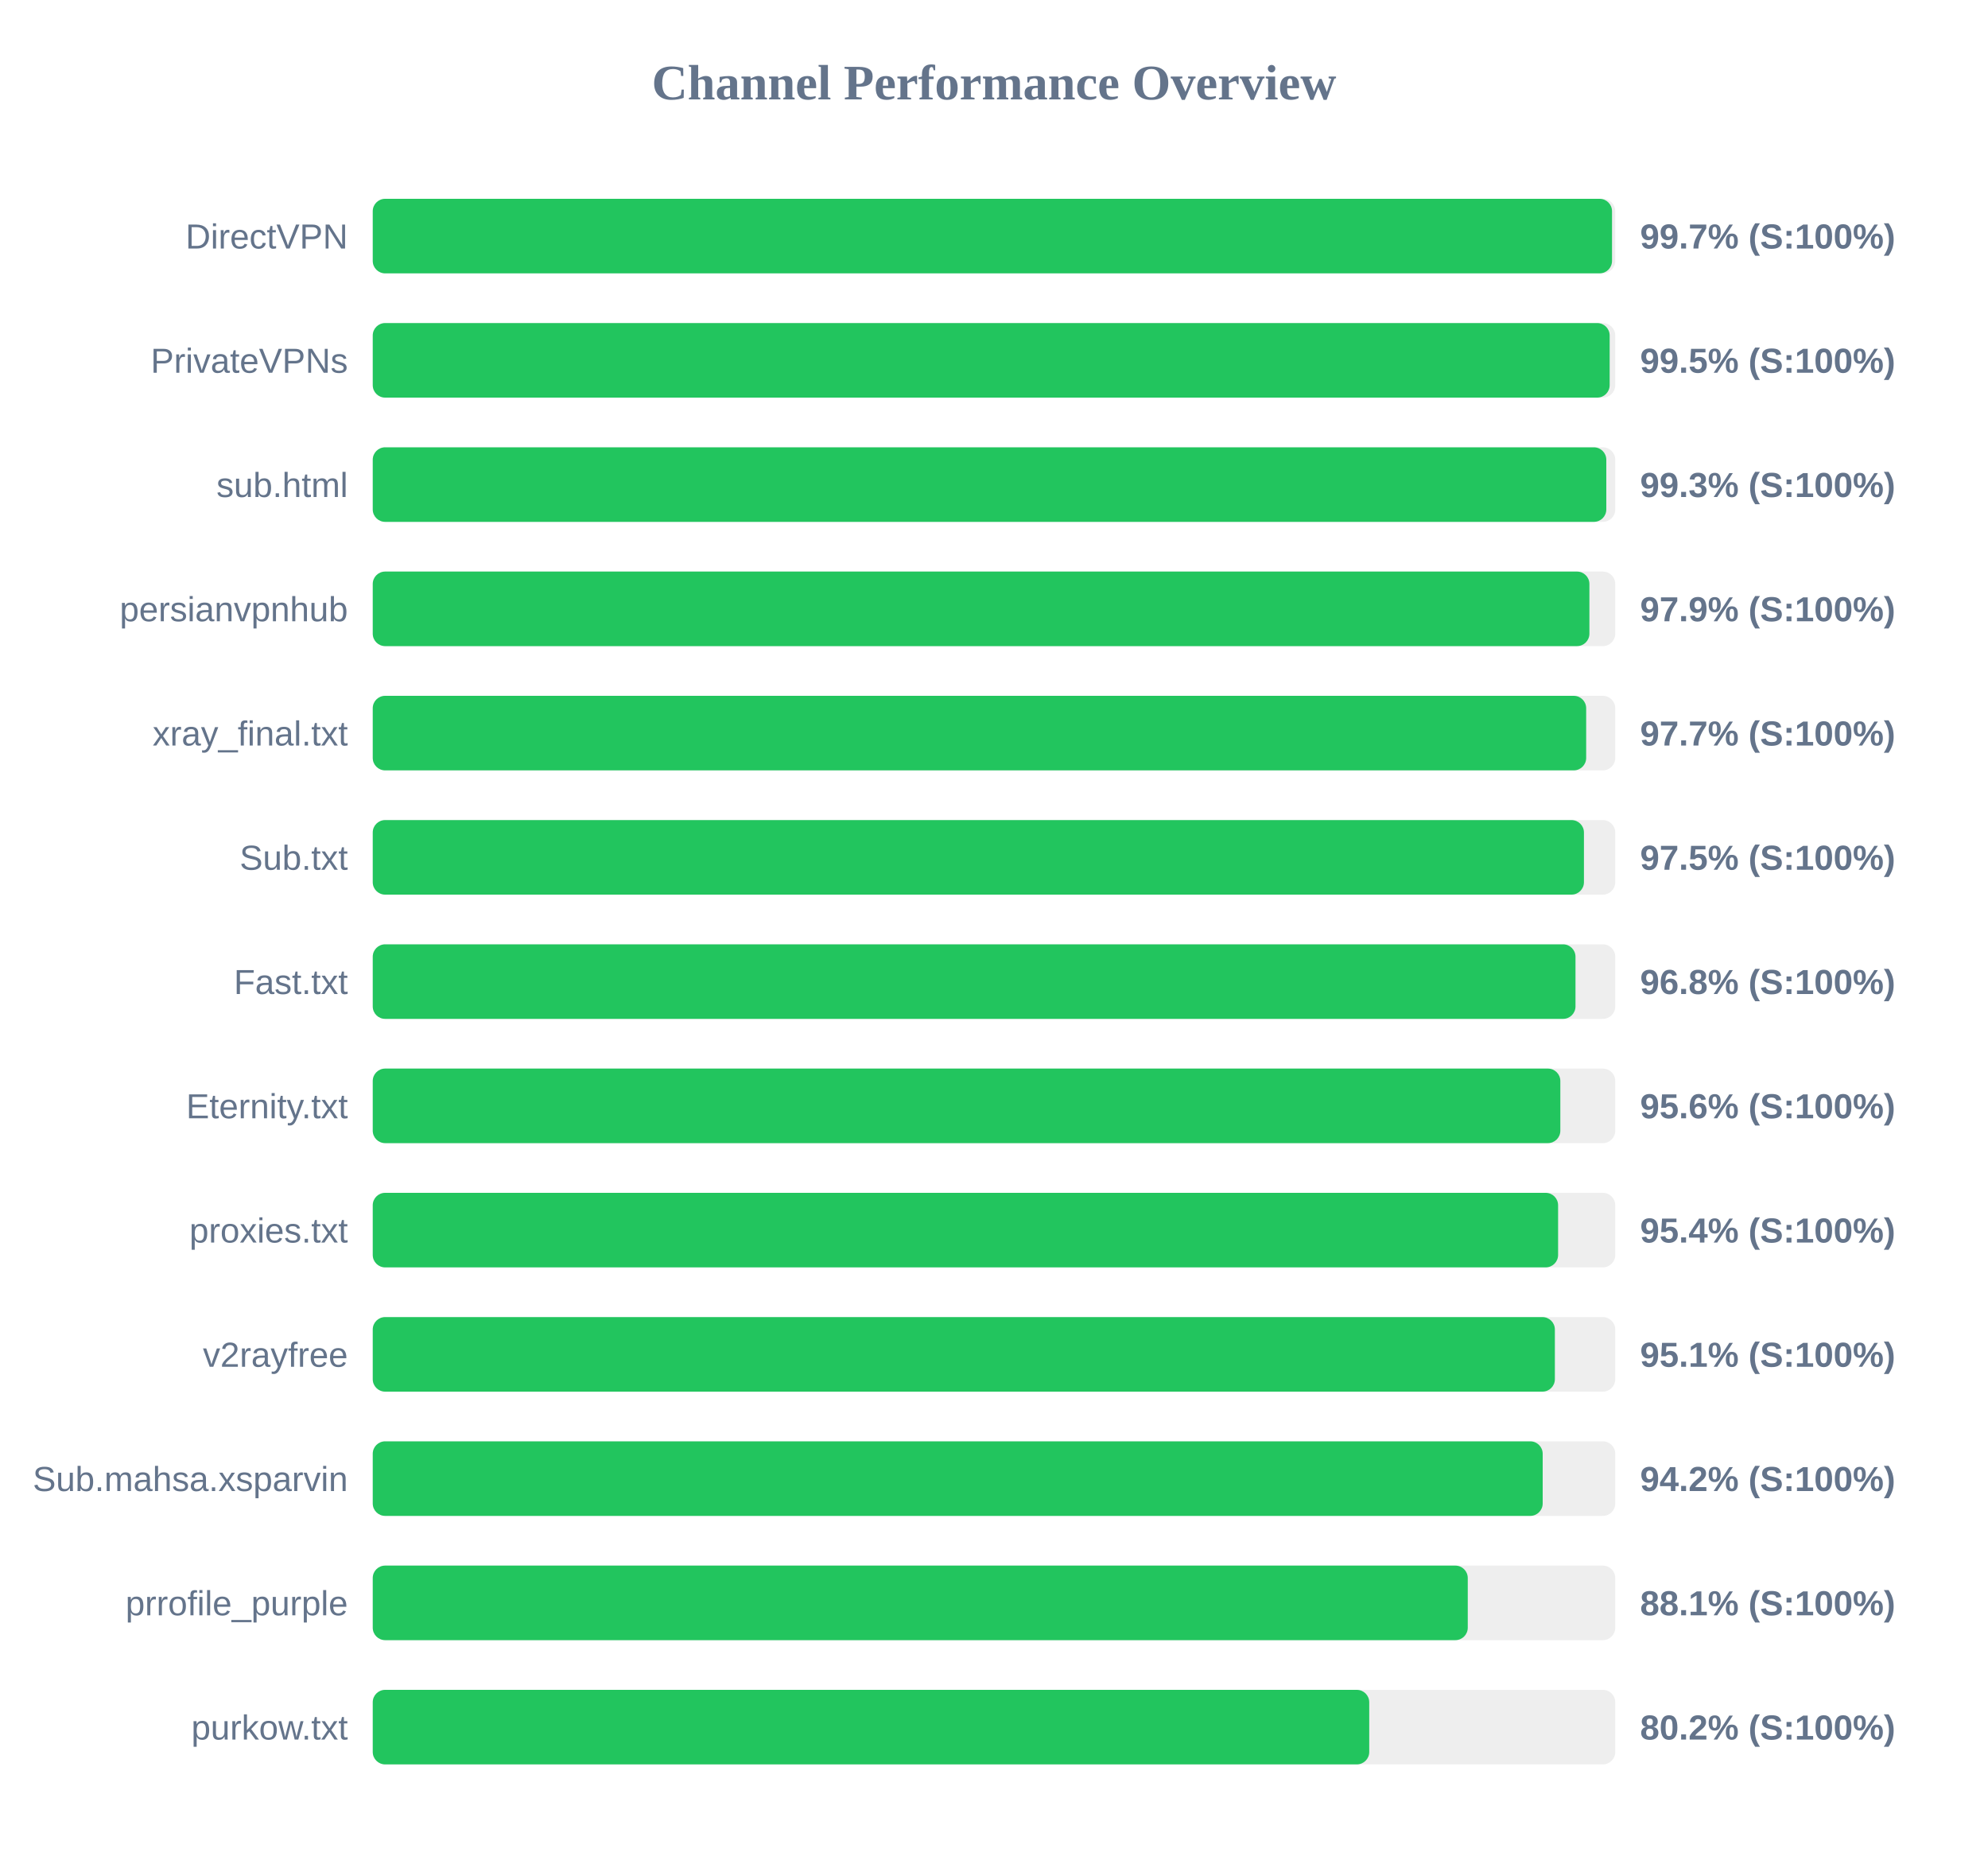
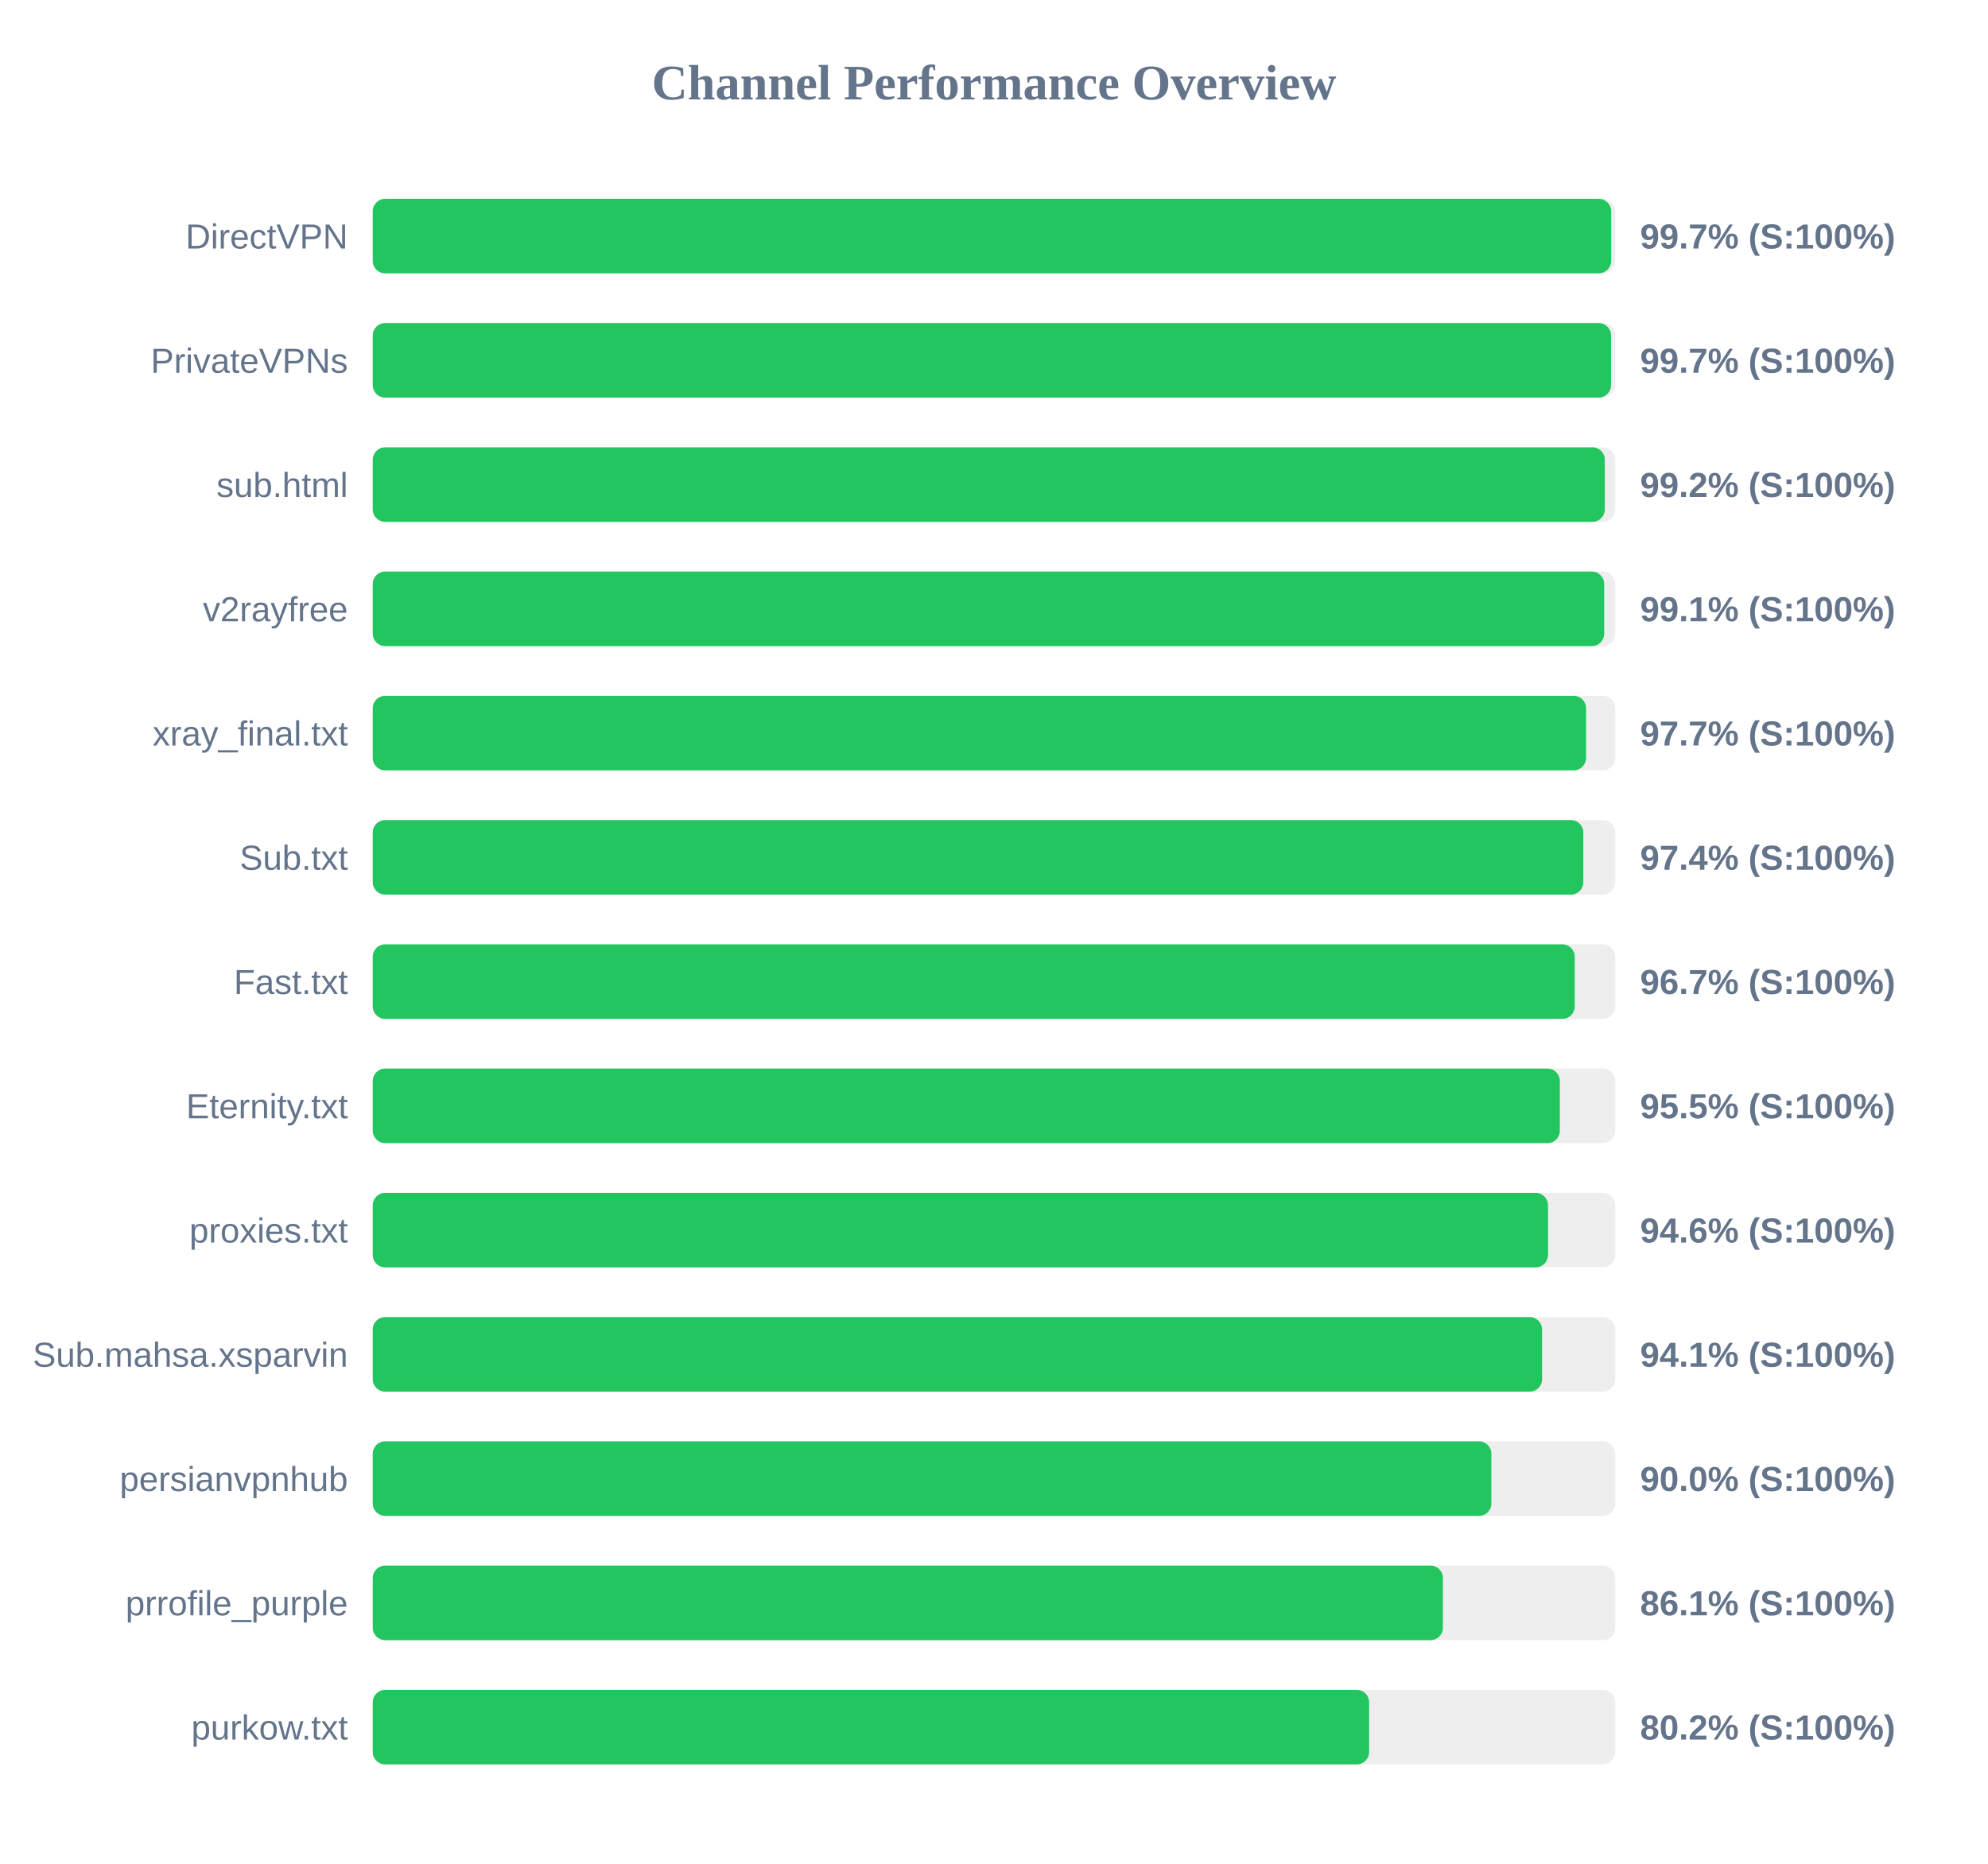
<svg xmlns="http://www.w3.org/2000/svg" width="800" height="750" version="1.1">
  <style>
        .row { font: 14px Arial; fill: #64748b; }
        .score { font: bold 14px Arial; fill: #64748b; }
    </style>
  <text x="400" y="40" text-anchor="middle" font-size="20px" font-weight="bold" fill="#64748b">Channel Performance Overview</text>
  <rect x="150" y="80" width="500" height="30" fill="#eee" rx="5" />
-   <rect x="150" y="80" width="498.7" height="30" fill="#22c55e" rx="5" />
+   <rect x="150" y="80" width="498.35" height="30" fill="#22c55e" rx="5" />
  <text x="140" y="100" text-anchor="end" class="row">DirectVPN</text>
  <text x="660" y="100" text-anchor="start" class="score">99.7% (S:100%)</text>
  <rect x="150" y="130" width="500" height="30" fill="#eee" rx="5" />
-   <rect x="150" y="130" width="497.75" height="30" fill="#22c55e" rx="5" />
+   <rect x="150" y="130" width="498.3" height="30" fill="#22c55e" rx="5" />
  <text x="140" y="150" text-anchor="end" class="row">PrivateVPNs</text>
-   <text x="660" y="150" text-anchor="start" class="score">99.5% (S:100%)</text>
+   <text x="660" y="150" text-anchor="start" class="score">99.7% (S:100%)</text>
  <rect x="150" y="180" width="500" height="30" fill="#eee" rx="5" />
-   <rect x="150" y="180" width="496.4" height="30" fill="#22c55e" rx="5" />
+   <rect x="150" y="180" width="495.8" height="30" fill="#22c55e" rx="5" />
  <text x="140" y="200" text-anchor="end" class="row">sub.html</text>
-   <text x="660" y="200" text-anchor="start" class="score">99.3% (S:100%)</text>
+   <text x="660" y="200" text-anchor="start" class="score">99.2% (S:100%)</text>
  <rect x="150" y="230" width="500" height="30" fill="#eee" rx="5" />
-   <rect x="150" y="230" width="489.6" height="30" fill="#22c55e" rx="5" />
-   <text x="140" y="250" text-anchor="end" class="row">persianvpnhub</text>
-   <text x="660" y="250" text-anchor="start" class="score">97.9% (S:100%)</text>
+   <rect x="150" y="230" width="495.55" height="30" fill="#22c55e" rx="5" />
+   <text x="140" y="250" text-anchor="end" class="row">v2rayfree</text>
+   <text x="660" y="250" text-anchor="start" class="score">99.1% (S:100%)</text>
  <rect x="150" y="280" width="500" height="30" fill="#eee" rx="5" />
-   <rect x="150" y="280" width="488.3" height="30" fill="#22c55e" rx="5" />
+   <rect x="150" y="280" width="488.25" height="30" fill="#22c55e" rx="5" />
  <text x="140" y="300" text-anchor="end" class="row">xray_final.txt</text>
  <text x="660" y="300" text-anchor="start" class="score">97.7% (S:100%)</text>
  <rect x="150" y="330" width="500" height="30" fill="#eee" rx="5" />
-   <rect x="150" y="330" width="487.4" height="30" fill="#22c55e" rx="5" />
+   <rect x="150" y="330" width="487.15" height="30" fill="#22c55e" rx="5" />
  <text x="140" y="350" text-anchor="end" class="row">Sub.txt</text>
-   <text x="660" y="350" text-anchor="start" class="score">97.5% (S:100%)</text>
+   <text x="660" y="350" text-anchor="start" class="score">97.4% (S:100%)</text>
  <rect x="150" y="380" width="500" height="30" fill="#eee" rx="5" />
-   <rect x="150" y="380" width="484.0" height="30" fill="#22c55e" rx="5" />
+   <rect x="150" y="380" width="483.7" height="30" fill="#22c55e" rx="5" />
  <text x="140" y="400" text-anchor="end" class="row">Fast.txt</text>
-   <text x="660" y="400" text-anchor="start" class="score">96.8% (S:100%)</text>
+   <text x="660" y="400" text-anchor="start" class="score">96.7% (S:100%)</text>
  <rect x="150" y="430" width="500" height="30" fill="#eee" rx="5" />
-   <rect x="150" y="430" width="477.9" height="30" fill="#22c55e" rx="5" />
+   <rect x="150" y="430" width="477.7" height="30" fill="#22c55e" rx="5" />
  <text x="140" y="450" text-anchor="end" class="row">Eternity.txt</text>
-   <text x="660" y="450" text-anchor="start" class="score">95.6% (S:100%)</text>
+   <text x="660" y="450" text-anchor="start" class="score">95.5% (S:100%)</text>
  <rect x="150" y="480" width="500" height="30" fill="#eee" rx="5" />
-   <rect x="150" y="480" width="477.0" height="30" fill="#22c55e" rx="5" />
+   <rect x="150" y="480" width="472.95" height="30" fill="#22c55e" rx="5" />
  <text x="140" y="500" text-anchor="end" class="row">proxies.txt</text>
-   <text x="660" y="500" text-anchor="start" class="score">95.4% (S:100%)</text>
+   <text x="660" y="500" text-anchor="start" class="score">94.6% (S:100%)</text>
  <rect x="150" y="530" width="500" height="30" fill="#eee" rx="5" />
-   <rect x="150" y="530" width="475.7" height="30" fill="#22c55e" rx="5" />
-   <text x="140" y="550" text-anchor="end" class="row">v2rayfree</text>
-   <text x="660" y="550" text-anchor="start" class="score">95.1% (S:100%)</text>
+   <rect x="150" y="530" width="470.55" height="30" fill="#22c55e" rx="5" />
+   <text x="140" y="550" text-anchor="end" class="row">Sub.mahsa.xsparvin</text>
+   <text x="660" y="550" text-anchor="start" class="score">94.1% (S:100%)</text>
  <rect x="150" y="580" width="500" height="30" fill="#eee" rx="5" />
-   <rect x="150" y="580" width="470.8" height="30" fill="#22c55e" rx="5" />
-   <text x="140" y="600" text-anchor="end" class="row">Sub.mahsa.xsparvin</text>
-   <text x="660" y="600" text-anchor="start" class="score">94.2% (S:100%)</text>
+   <rect x="150" y="580" width="450.15" height="30" fill="#22c55e" rx="5" />
+   <text x="140" y="600" text-anchor="end" class="row">persianvpnhub</text>
+   <text x="660" y="600" text-anchor="start" class="score">90.0% (S:100%)</text>
  <rect x="150" y="630" width="500" height="30" fill="#eee" rx="5" />
-   <rect x="150" y="630" width="440.65" height="30" fill="#22c55e" rx="5" />
+   <rect x="150" y="630" width="430.65" height="30" fill="#22c55e" rx="5" />
  <text x="140" y="650" text-anchor="end" class="row">prrofile_purple</text>
-   <text x="660" y="650" text-anchor="start" class="score">88.1% (S:100%)</text>
+   <text x="660" y="650" text-anchor="start" class="score">86.1% (S:100%)</text>
  <rect x="150" y="680" width="500" height="30" fill="#eee" rx="5" />
-   <rect x="150" y="680" width="401.0" height="30" fill="#22c55e" rx="5" />
+   <rect x="150" y="680" width="400.95" height="30" fill="#22c55e" rx="5" />
  <text x="140" y="700" text-anchor="end" class="row">purkow.txt</text>
  <text x="660" y="700" text-anchor="start" class="score">80.2% (S:100%)</text>
</svg>
